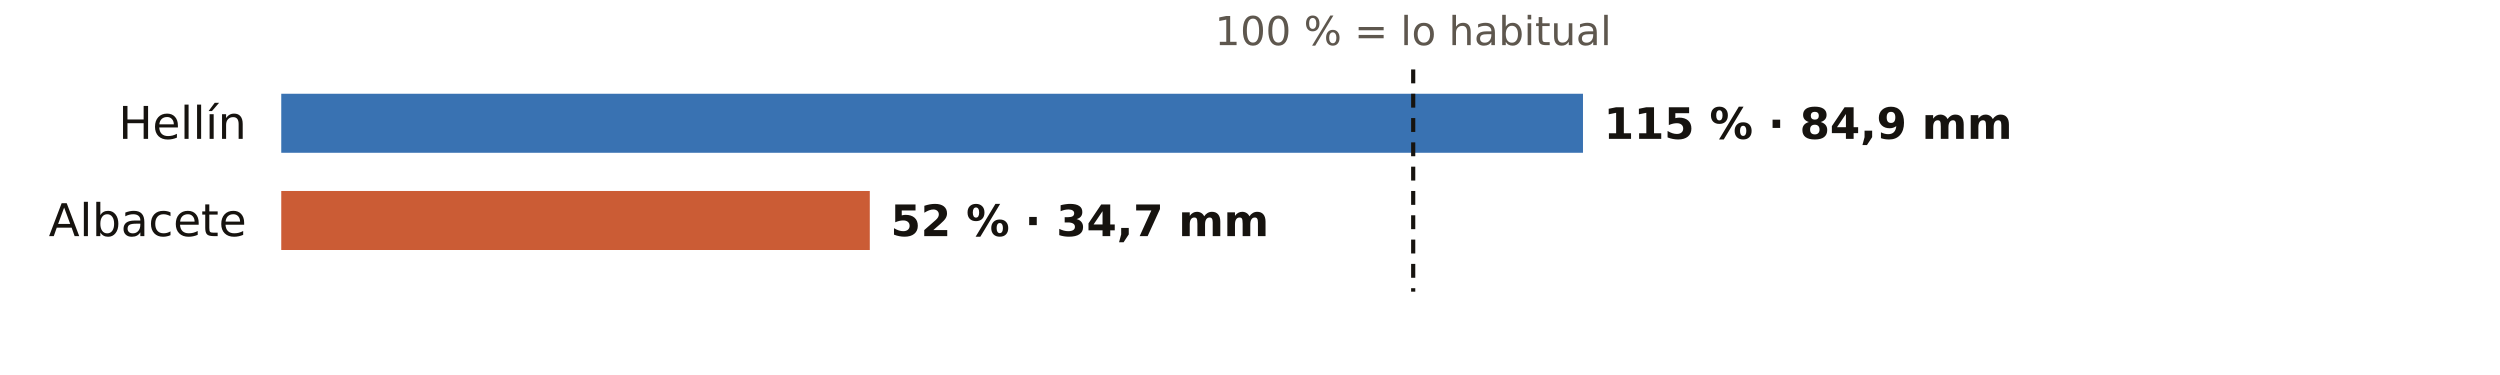
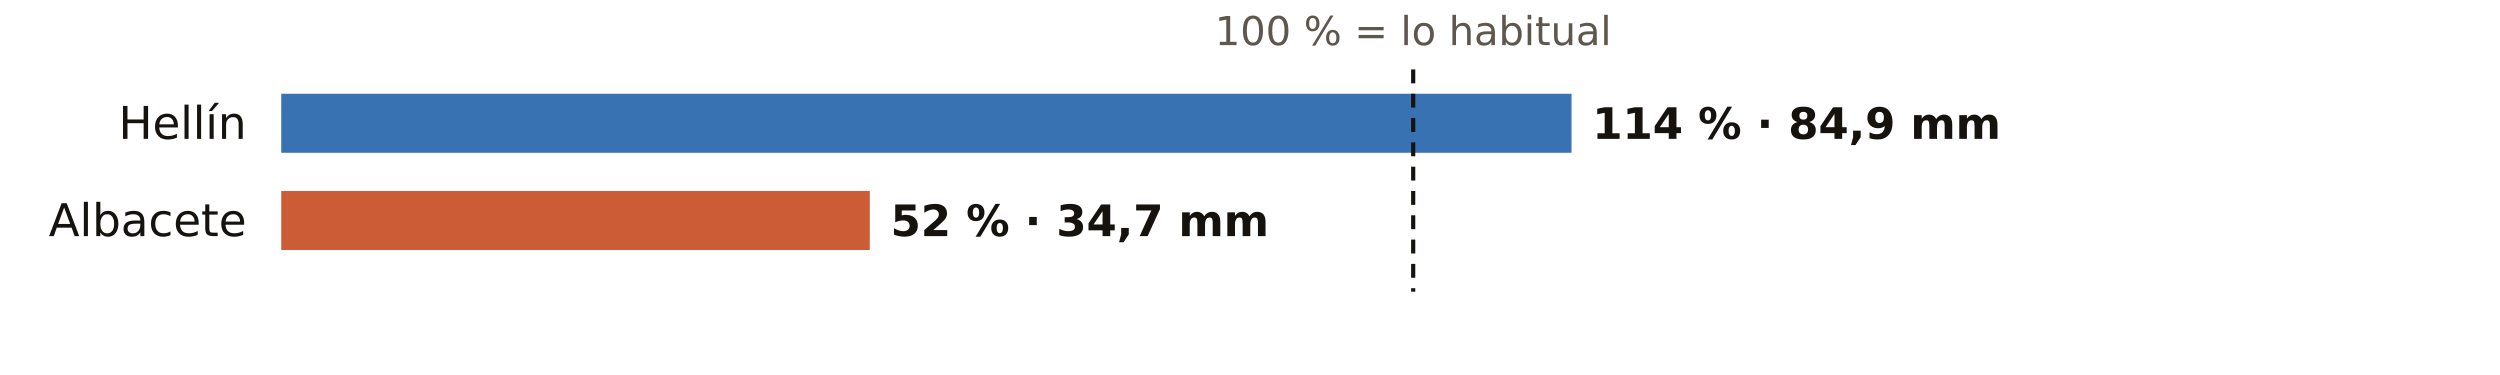
<svg xmlns="http://www.w3.org/2000/svg" viewBox="0 0 720 108" width="720" height="108" role="img" aria-label="El otoño en los pluviómetros de AEMET de Albacete: % de lo habitual">
  <rect width="720" height="108" fill="#FFFFFF" />
  <text x="407.0" y="13.0" font-size="11.5" fill="#5E574E" text-anchor="middle" font-weight="400" font-family="Public Sans, DejaVu Sans, Arial, sans-serif">100 % = lo habitual</text>
  <text x="71.0" y="40.0" font-size="13" fill="#16130F" text-anchor="end" font-weight="500" font-family="Public Sans, DejaVu Sans, Arial, sans-serif">Hellín</text>
-   <rect x="81" y="27" width="374.9" height="17" fill="#1F5FA8" opacity="0.88" />
-   <text x="461.9" y="40.0" font-size="12.5" fill="#16130F" text-anchor="start" font-weight="600" font-family="Public Sans, DejaVu Sans, Arial, sans-serif">115 % · 84,9 mm</text>
+   <rect x="81" y="27" width="371.6" height="17" fill="#1F5FA8" opacity="0.88" />
+   <text x="458.6" y="40.0" font-size="12.5" fill="#16130F" text-anchor="start" font-weight="600" font-family="Public Sans, DejaVu Sans, Arial, sans-serif">114 % · 84,9 mm</text>
  <text x="71.0" y="68.0" font-size="13" fill="#16130F" text-anchor="end" font-weight="500" font-family="Public Sans, DejaVu Sans, Arial, sans-serif">Albacete</text>
  <rect x="81" y="55" width="169.5" height="17" fill="#C4461A" opacity="0.88" />
  <text x="256.5" y="68.0" font-size="12.5" fill="#16130F" text-anchor="start" font-weight="600" font-family="Public Sans, DejaVu Sans, Arial, sans-serif">52 % · 34,7 mm</text>
  <line x1="407.0" x2="407.0" y1="20" y2="84" stroke="#16130F" stroke-width="1.2" stroke-dasharray="4 3" />
</svg>
